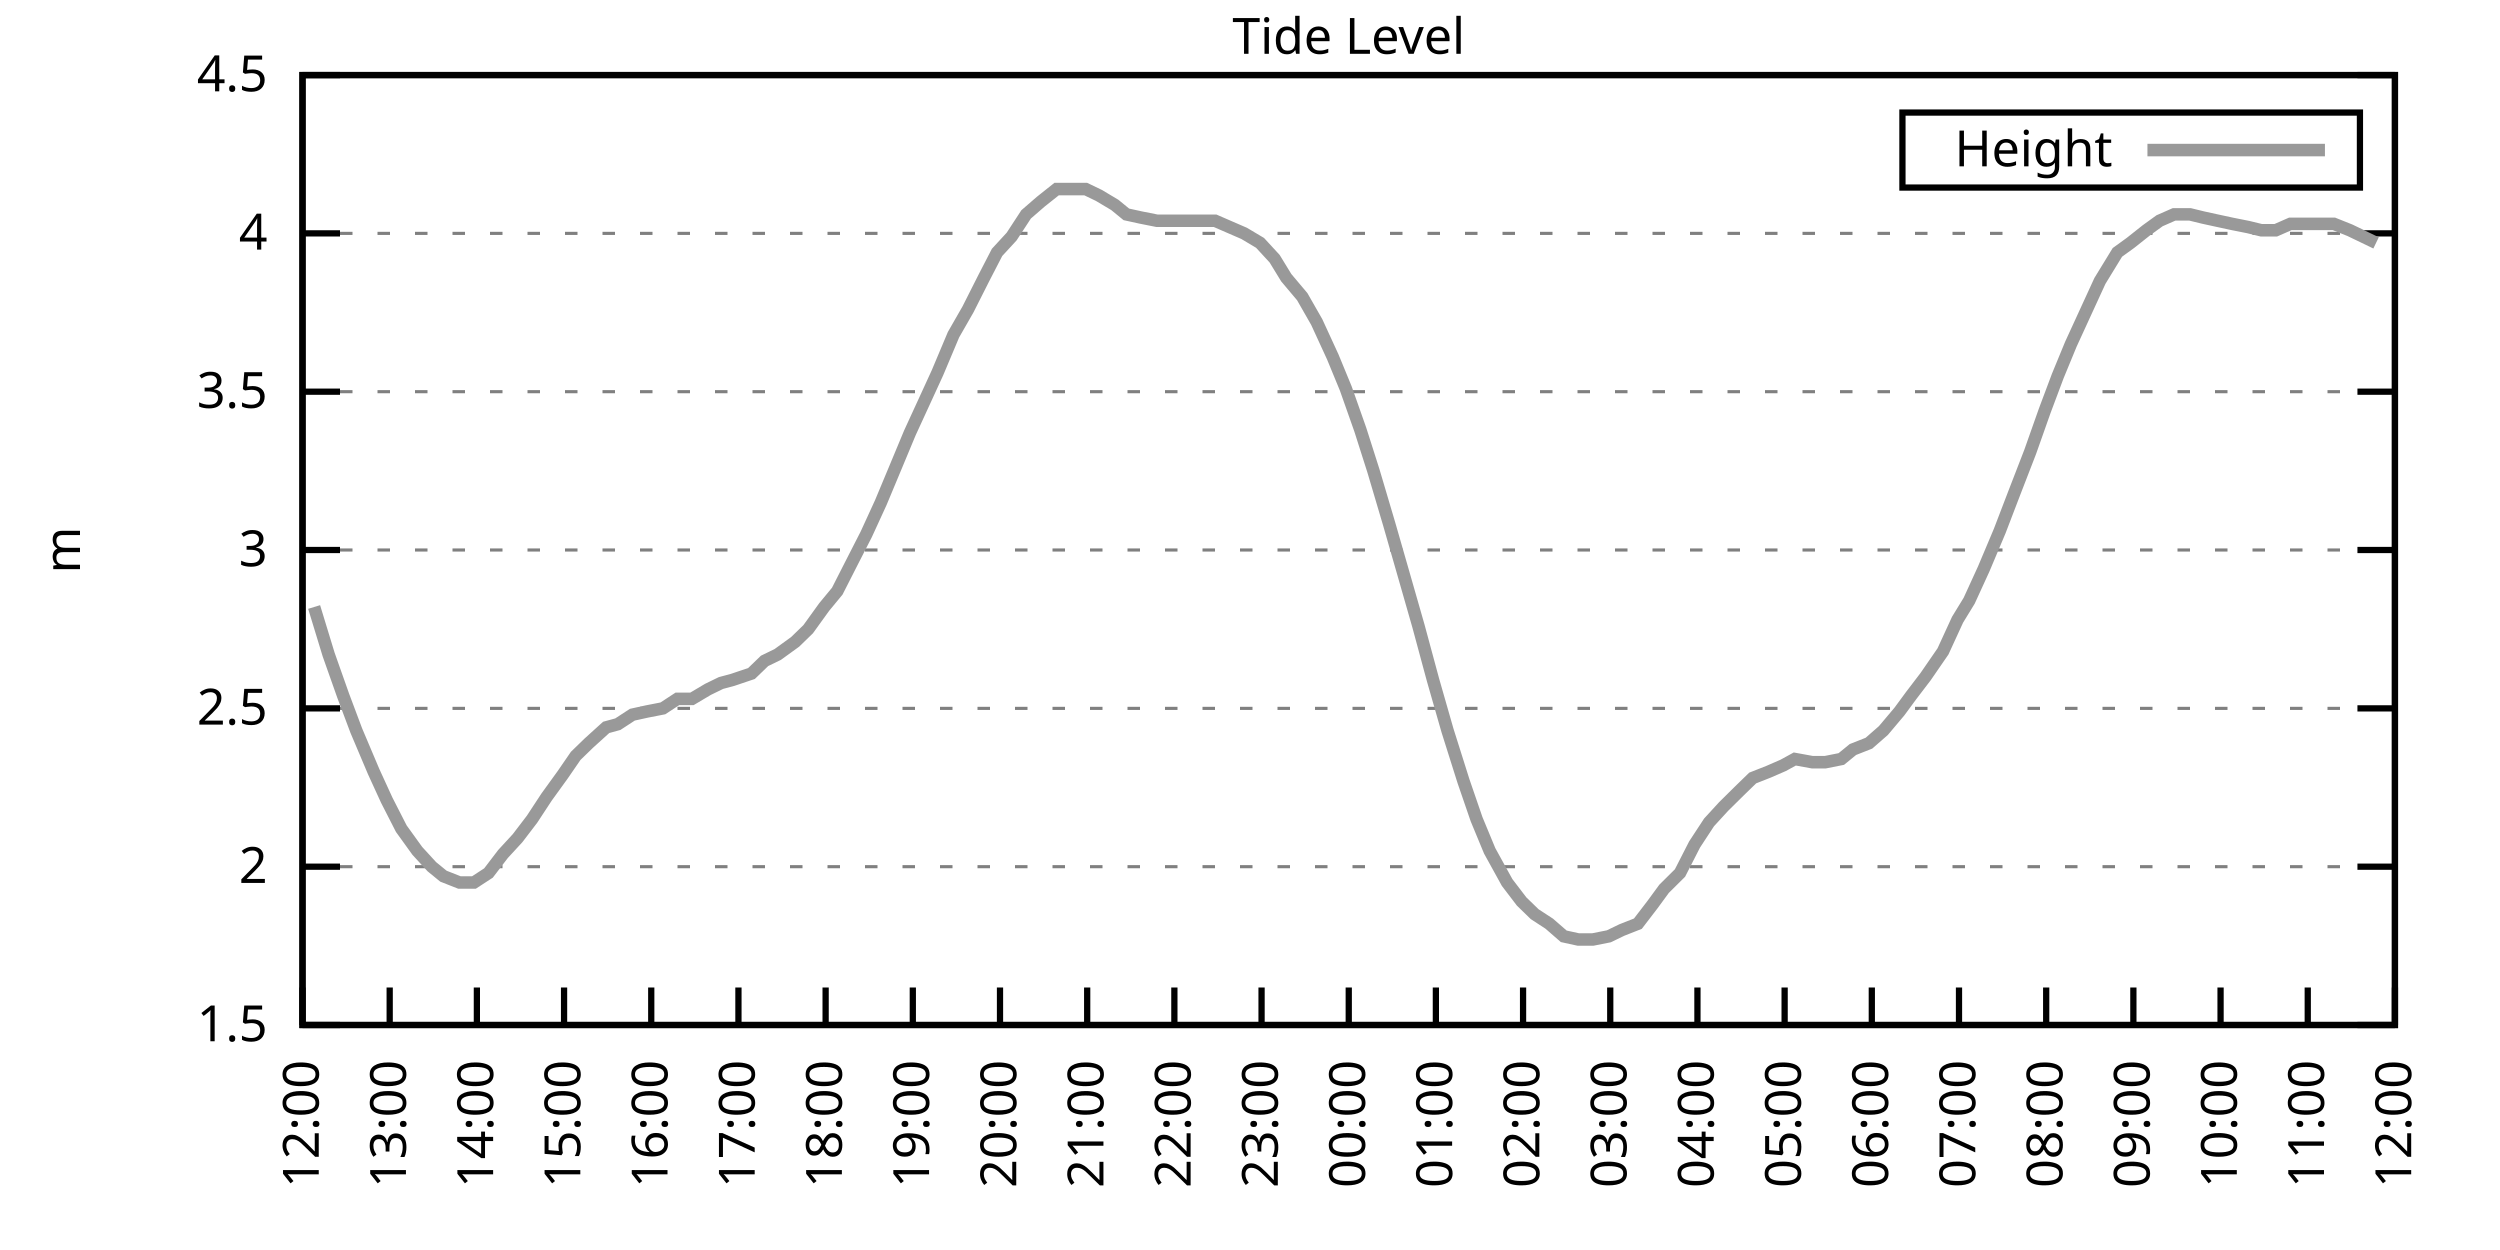
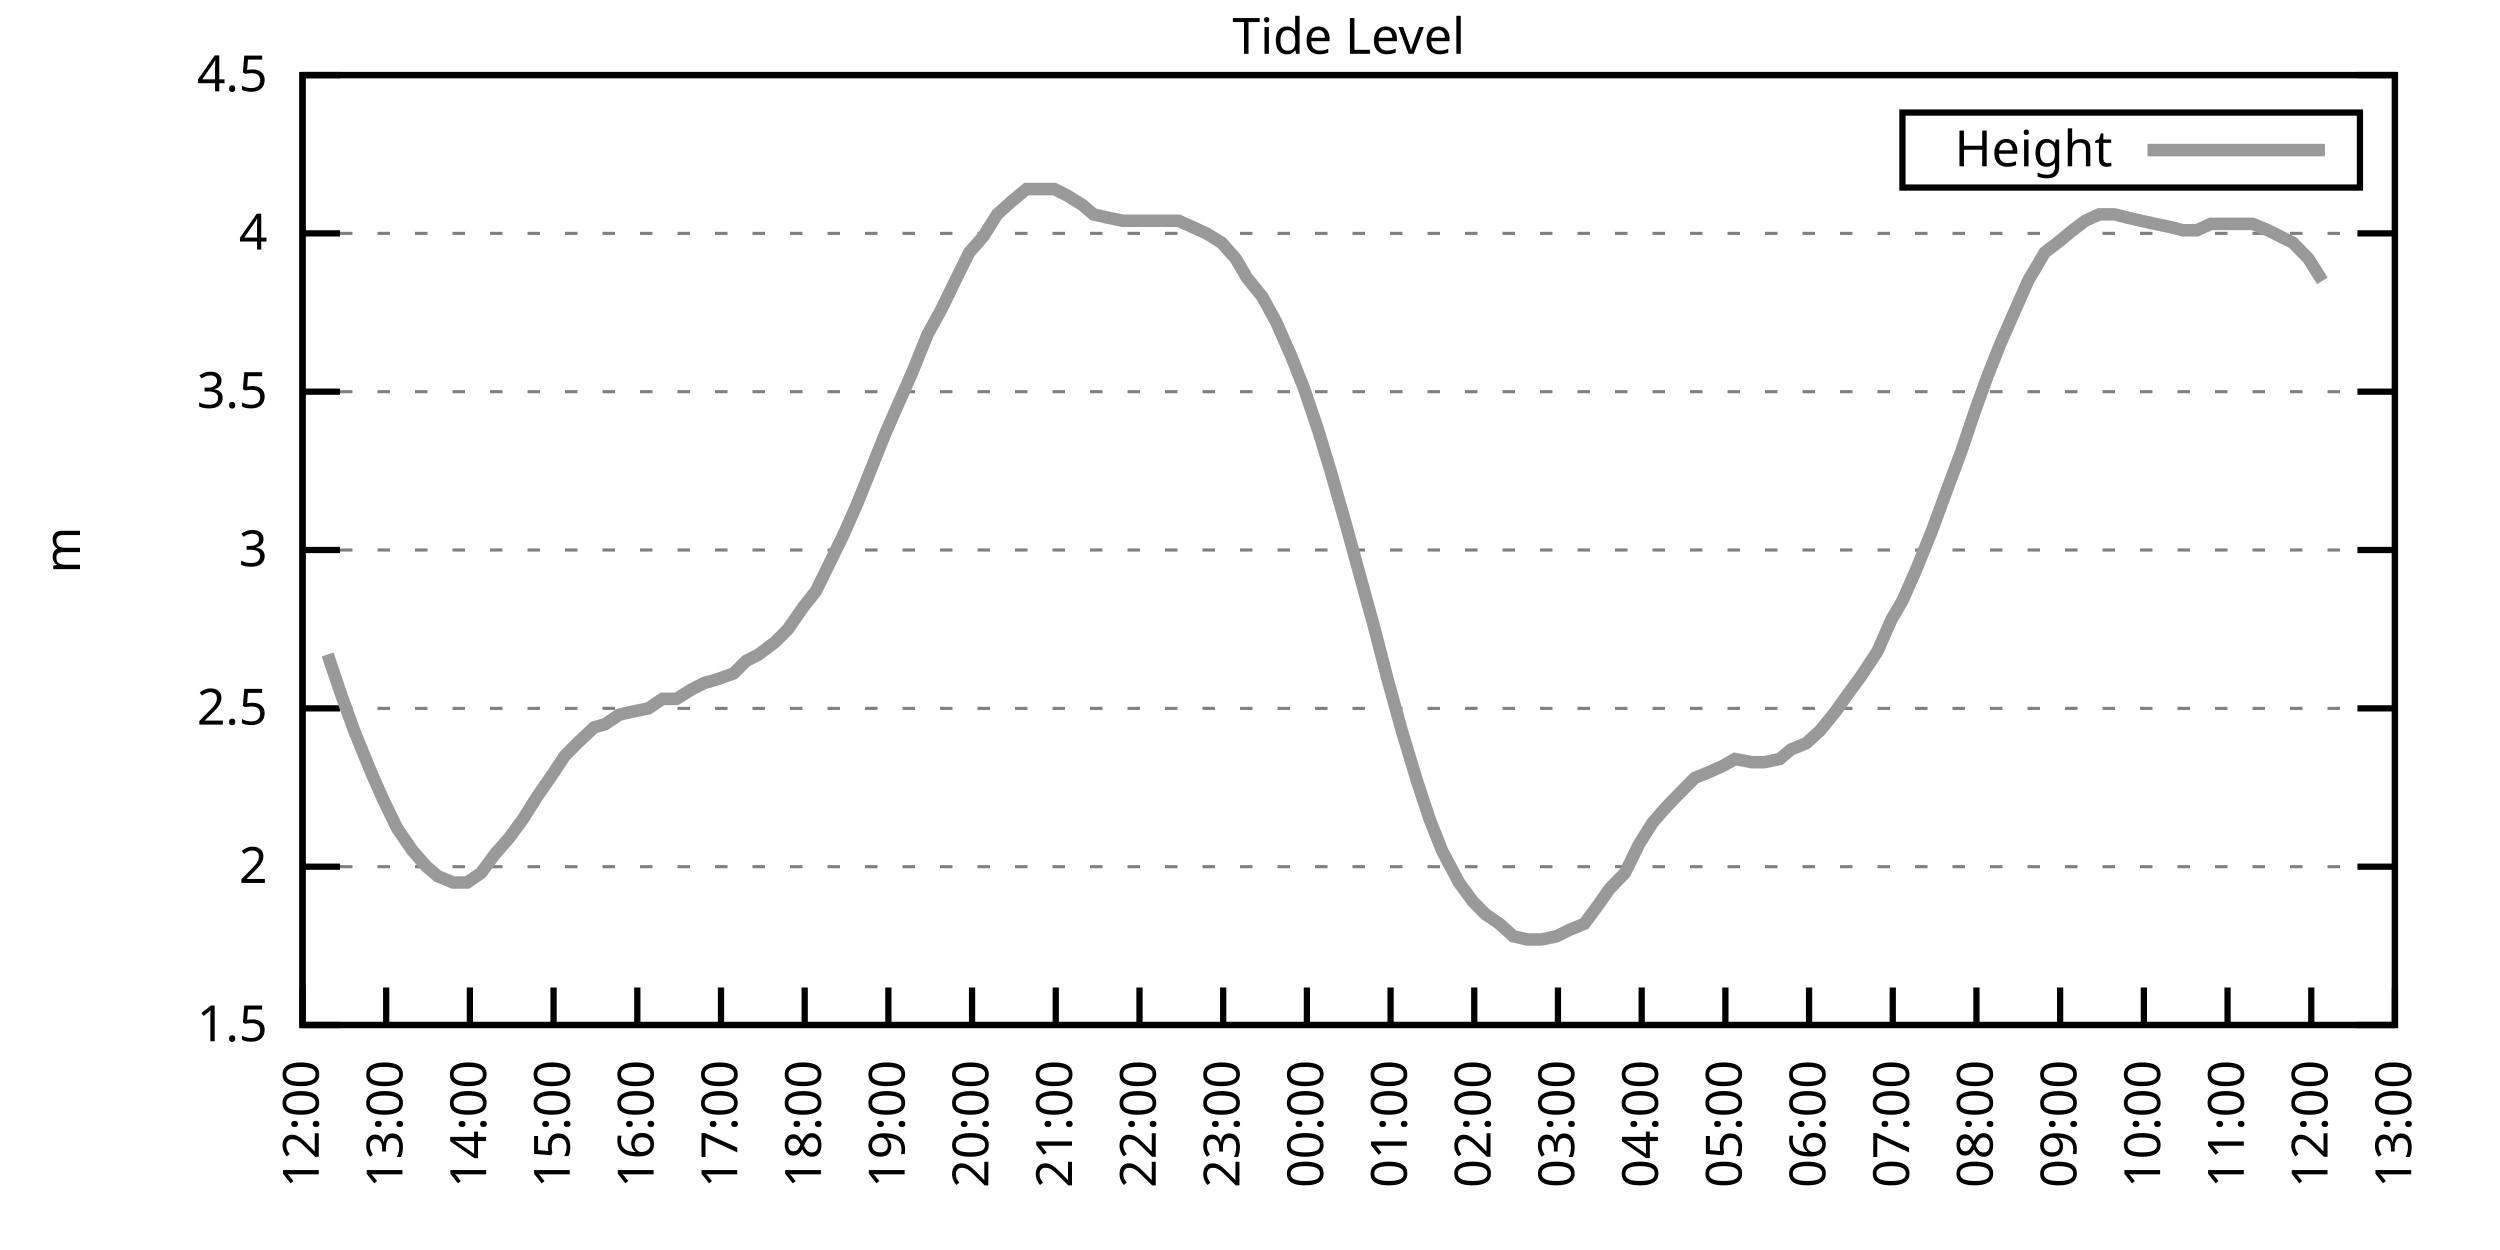
<svg xmlns="http://www.w3.org/2000/svg" xmlns:xlink="http://www.w3.org/1999/xlink" width="400" height="200" viewBox="0 0 400 200">
  <g id="gnuplot_canvas">
    <rect x="0" y="0" width="400" height="200" fill="none" />
    <defs>
      <circle id="gpDot" r="0.5" stroke-width="0.5" stroke="currentColor" />
      <path id="gpPt0" stroke-width="0.333" stroke="currentColor" d="M-1,0 h2 M0,-1 v2" />
      <path id="gpPt1" stroke-width="0.333" stroke="currentColor" d="M-1,-1 L1,1 M1,-1 L-1,1" />
      <path id="gpPt2" stroke-width="0.333" stroke="currentColor" d="M-1,0 L1,0 M0,-1 L0,1 M-1,-1 L1,1 M-1,1 L1,-1" />
      <rect id="gpPt3" stroke-width="0.333" stroke="currentColor" x="-1" y="-1" width="2" height="2" />
      <rect id="gpPt4" stroke-width="0.333" stroke="currentColor" fill="currentColor" x="-1" y="-1" width="2" height="2" />
      <circle id="gpPt5" stroke-width="0.333" stroke="currentColor" cx="0" cy="0" r="1" />
      <use xlink:href="#gpPt5" id="gpPt6" fill="currentColor" stroke="none" />
      <path id="gpPt7" stroke-width="0.333" stroke="currentColor" d="M0,-1.33 L-1.33,0.67 L1.33,0.67 z" />
      <use xlink:href="#gpPt7" id="gpPt8" fill="currentColor" stroke="none" />
      <use xlink:href="#gpPt7" id="gpPt9" stroke="currentColor" transform="rotate(180)" />
      <use xlink:href="#gpPt9" id="gpPt10" fill="currentColor" stroke="none" />
      <use xlink:href="#gpPt3" id="gpPt11" stroke="currentColor" transform="rotate(45)" />
      <use xlink:href="#gpPt11" id="gpPt12" fill="currentColor" stroke="none" />
      <path id="gpPt13" stroke-width="0.333" stroke="currentColor" d="M0,1.330 L1.265,0.411 L0.782,-1.067 L-0.782,-1.076 L-1.265,0.411 z" />
      <use xlink:href="#gpPt13" id="gpPt14" fill="currentColor" stroke="none" />
      <filter id="textbox" filterUnits="objectBoundingBox" x="0" y="0" height="1" width="1">
        <feFlood flood-color="white" flood-opacity="1" result="bgnd" />
        <feComposite in="SourceGraphic" in2="bgnd" operator="atop" />
      </filter>
      <filter id="greybox" filterUnits="objectBoundingBox" x="0" y="0" height="1" width="1">
        <feFlood flood-color="lightgrey" flood-opacity="1" result="grey" />
        <feComposite in="SourceGraphic" in2="grey" operator="atop" />
      </filter>
    </defs>
    <g fill="none" color="white" stroke="currentColor" stroke-width="1.00" stroke-linecap="butt" stroke-linejoin="miter">
</g>
    <g fill="none" color="black" stroke="currentColor" stroke-width="1.00" stroke-linecap="butt" stroke-linejoin="miter">
      <g stroke="none" shape-rendering="crispEdges">
        <polygon fill="rgb(255, 255, 255)" points="48.40,164.00 383.18,164.00 383.18,12.02 48.40,12.02 " />
      </g>
    </g>
    <g fill="none" color="black" stroke="currentColor" stroke-width="1.00" stroke-linecap="butt" stroke-linejoin="miter">
</g>
    <g fill="none" color="black" stroke="black" stroke-width="0.50" stroke-linecap="butt" stroke-linejoin="miter">
</g>
    <g fill="none" color="gray" stroke="currentColor" stroke-width="0.50" stroke-linecap="butt" stroke-linejoin="miter">
      <path stroke="gray" stroke-dasharray="2,4" class="gridline" d="M48.40,164.00 L383.19,164.00  " />
    </g>
    <g fill="none" color="gray" stroke="gray" stroke-width="1.00" stroke-linecap="butt" stroke-linejoin="miter">
</g>
    <g fill="none" color="black" stroke="currentColor" stroke-width="1.00" stroke-linecap="butt" stroke-linejoin="miter">
      <path stroke="black" d="M48.40,164.00 L54.40,164.00 M383.19,164.00 L377.19,164.00  " />
      <g transform="translate(42.80,166.60)" stroke="none" fill="black" font-family="Sans" font-size="8.00" text-anchor="end">
        <text>
          <tspan font-family="Sans"> 1.5</tspan>
        </text>
      </g>
    </g>
    <g fill="none" color="black" stroke="currentColor" stroke-width="1.00" stroke-linecap="butt" stroke-linejoin="miter">
</g>
    <g fill="none" color="black" stroke="black" stroke-width="0.50" stroke-linecap="butt" stroke-linejoin="miter">
</g>
    <g fill="none" color="gray" stroke="currentColor" stroke-width="0.50" stroke-linecap="butt" stroke-linejoin="miter">
      <path stroke="gray" stroke-dasharray="2,4" class="gridline" d="M48.40,138.67 L383.19,138.67  " />
    </g>
    <g fill="none" color="gray" stroke="gray" stroke-width="1.00" stroke-linecap="butt" stroke-linejoin="miter">
</g>
    <g fill="none" color="black" stroke="currentColor" stroke-width="1.00" stroke-linecap="butt" stroke-linejoin="miter">
      <path stroke="black" d="M48.40,138.67 L54.40,138.67 M383.19,138.67 L377.19,138.67  " />
      <g transform="translate(42.80,141.27)" stroke="none" fill="black" font-family="Sans" font-size="8.00" text-anchor="end">
        <text>
          <tspan font-family="Sans"> 2</tspan>
        </text>
      </g>
    </g>
    <g fill="none" color="black" stroke="currentColor" stroke-width="1.00" stroke-linecap="butt" stroke-linejoin="miter">
</g>
    <g fill="none" color="black" stroke="black" stroke-width="0.50" stroke-linecap="butt" stroke-linejoin="miter">
</g>
    <g fill="none" color="gray" stroke="currentColor" stroke-width="0.50" stroke-linecap="butt" stroke-linejoin="miter">
      <path stroke="gray" stroke-dasharray="2,4" class="gridline" d="M48.40,113.34 L383.19,113.34  " />
    </g>
    <g fill="none" color="gray" stroke="gray" stroke-width="1.00" stroke-linecap="butt" stroke-linejoin="miter">
</g>
    <g fill="none" color="black" stroke="currentColor" stroke-width="1.00" stroke-linecap="butt" stroke-linejoin="miter">
      <path stroke="black" d="M48.40,113.34 L54.40,113.34 M383.19,113.34 L377.19,113.34  " />
      <g transform="translate(42.80,115.94)" stroke="none" fill="black" font-family="Sans" font-size="8.00" text-anchor="end">
        <text>
          <tspan font-family="Sans"> 2.5</tspan>
        </text>
      </g>
    </g>
    <g fill="none" color="black" stroke="currentColor" stroke-width="1.00" stroke-linecap="butt" stroke-linejoin="miter">
</g>
    <g fill="none" color="black" stroke="black" stroke-width="0.50" stroke-linecap="butt" stroke-linejoin="miter">
</g>
    <g fill="none" color="gray" stroke="currentColor" stroke-width="0.50" stroke-linecap="butt" stroke-linejoin="miter">
      <path stroke="gray" stroke-dasharray="2,4" class="gridline" d="M48.40,88.00 L383.19,88.00  " />
    </g>
    <g fill="none" color="gray" stroke="gray" stroke-width="1.00" stroke-linecap="butt" stroke-linejoin="miter">
</g>
    <g fill="none" color="black" stroke="currentColor" stroke-width="1.00" stroke-linecap="butt" stroke-linejoin="miter">
      <path stroke="black" d="M48.40,88.00 L54.40,88.00 M383.19,88.00 L377.19,88.00  " />
      <g transform="translate(42.80,90.60)" stroke="none" fill="black" font-family="Sans" font-size="8.00" text-anchor="end">
        <text>
          <tspan font-family="Sans"> 3</tspan>
        </text>
      </g>
    </g>
    <g fill="none" color="black" stroke="currentColor" stroke-width="1.00" stroke-linecap="butt" stroke-linejoin="miter">
</g>
    <g fill="none" color="black" stroke="black" stroke-width="0.50" stroke-linecap="butt" stroke-linejoin="miter">
</g>
    <g fill="none" color="gray" stroke="currentColor" stroke-width="0.50" stroke-linecap="butt" stroke-linejoin="miter">
      <path stroke="gray" stroke-dasharray="2,4" class="gridline" d="M48.40,62.67 L383.19,62.67  " />
    </g>
    <g fill="none" color="gray" stroke="gray" stroke-width="1.00" stroke-linecap="butt" stroke-linejoin="miter">
</g>
    <g fill="none" color="black" stroke="currentColor" stroke-width="1.00" stroke-linecap="butt" stroke-linejoin="miter">
      <path stroke="black" d="M48.40,62.67 L54.40,62.67 M383.19,62.67 L377.19,62.67  " />
      <g transform="translate(42.80,65.27)" stroke="none" fill="black" font-family="Sans" font-size="8.00" text-anchor="end">
        <text>
          <tspan font-family="Sans"> 3.5</tspan>
        </text>
      </g>
    </g>
    <g fill="none" color="black" stroke="currentColor" stroke-width="1.00" stroke-linecap="butt" stroke-linejoin="miter">
</g>
    <g fill="none" color="black" stroke="black" stroke-width="0.50" stroke-linecap="butt" stroke-linejoin="miter">
</g>
    <g fill="none" color="gray" stroke="currentColor" stroke-width="0.50" stroke-linecap="butt" stroke-linejoin="miter">
      <path stroke="gray" stroke-dasharray="2,4" class="gridline" d="M48.40,37.34 L383.19,37.34  " />
    </g>
    <g fill="none" color="gray" stroke="gray" stroke-width="1.00" stroke-linecap="butt" stroke-linejoin="miter">
</g>
    <g fill="none" color="black" stroke="currentColor" stroke-width="1.00" stroke-linecap="butt" stroke-linejoin="miter">
      <path stroke="black" d="M48.40,37.34 L54.40,37.34 M383.19,37.34 L377.19,37.34  " />
      <g transform="translate(42.80,39.94)" stroke="none" fill="black" font-family="Sans" font-size="8.00" text-anchor="end">
        <text>
          <tspan font-family="Sans"> 4</tspan>
        </text>
      </g>
    </g>
    <g fill="none" color="black" stroke="currentColor" stroke-width="1.00" stroke-linecap="butt" stroke-linejoin="miter">
</g>
    <g fill="none" color="black" stroke="black" stroke-width="0.50" stroke-linecap="butt" stroke-linejoin="miter">
</g>
    <g fill="none" color="gray" stroke="currentColor" stroke-width="0.50" stroke-linecap="butt" stroke-linejoin="miter">
      <path stroke="gray" stroke-dasharray="2,4" class="gridline" d="M48.40,12.01 L383.19,12.01  " />
    </g>
    <g fill="none" color="gray" stroke="gray" stroke-width="1.00" stroke-linecap="butt" stroke-linejoin="miter">
</g>
    <g fill="none" color="black" stroke="currentColor" stroke-width="1.00" stroke-linecap="butt" stroke-linejoin="miter">
      <path stroke="black" d="M48.40,12.01 L54.40,12.01 M383.19,12.01 L377.19,12.01  " />
      <g transform="translate(42.80,14.61)" stroke="none" fill="black" font-family="Sans" font-size="8.00" text-anchor="end">
        <text>
          <tspan font-family="Sans"> 4.5</tspan>
        </text>
      </g>
    </g>
    <g fill="none" color="black" stroke="currentColor" stroke-width="1.00" stroke-linecap="butt" stroke-linejoin="miter">
      <path stroke="black" d="M48.40,164.00 L48.40,158.00  " />
      <g transform="translate(51.00,169.60) rotate(270.00)" stroke="none" fill="black" font-family="Sans" font-size="8.00" text-anchor="end">
        <text>
          <tspan font-family="Sans">12:00</tspan>
        </text>
      </g>
    </g>
    <g fill="none" color="black" stroke="currentColor" stroke-width="1.00" stroke-linecap="butt" stroke-linejoin="miter">
-       <path stroke="black" d="M62.35,164.00 L62.35,158.00  " />
-       <g transform="translate(64.95,169.60) rotate(270.00)" stroke="none" fill="black" font-family="Sans" font-size="8.00" text-anchor="end">
+       <path stroke="black" d="M61.79,164.00 L61.79,158.00  " />
+       <g transform="translate(64.39,169.60) rotate(270.00)" stroke="none" fill="black" font-family="Sans" font-size="8.00" text-anchor="end">
        <text>
          <tspan font-family="Sans">13:00</tspan>
        </text>
      </g>
    </g>
    <g fill="none" color="black" stroke="currentColor" stroke-width="1.00" stroke-linecap="butt" stroke-linejoin="miter">
-       <path stroke="black" d="M76.30,164.00 L76.30,158.00  " />
-       <g transform="translate(78.90,169.60) rotate(270.00)" stroke="none" fill="black" font-family="Sans" font-size="8.00" text-anchor="end">
+       <path stroke="black" d="M75.18,164.00 L75.18,158.00  " />
+       <g transform="translate(77.78,169.60) rotate(270.00)" stroke="none" fill="black" font-family="Sans" font-size="8.00" text-anchor="end">
        <text>
          <tspan font-family="Sans">14:00</tspan>
        </text>
      </g>
    </g>
    <g fill="none" color="black" stroke="currentColor" stroke-width="1.00" stroke-linecap="butt" stroke-linejoin="miter">
-       <path stroke="black" d="M90.25,164.00 L90.25,158.00  " />
-       <g transform="translate(92.85,169.60) rotate(270.00)" stroke="none" fill="black" font-family="Sans" font-size="8.00" text-anchor="end">
+       <path stroke="black" d="M88.57,164.00 L88.57,158.00  " />
+       <g transform="translate(91.17,169.60) rotate(270.00)" stroke="none" fill="black" font-family="Sans" font-size="8.00" text-anchor="end">
        <text>
          <tspan font-family="Sans">15:00</tspan>
        </text>
      </g>
    </g>
    <g fill="none" color="black" stroke="currentColor" stroke-width="1.00" stroke-linecap="butt" stroke-linejoin="miter">
-       <path stroke="black" d="M104.20,164.00 L104.20,158.00  " />
-       <g transform="translate(106.80,169.60) rotate(270.00)" stroke="none" fill="black" font-family="Sans" font-size="8.00" text-anchor="end">
+       <path stroke="black" d="M101.97,164.00 L101.97,158.00  " />
+       <g transform="translate(104.57,169.60) rotate(270.00)" stroke="none" fill="black" font-family="Sans" font-size="8.00" text-anchor="end">
        <text>
          <tspan font-family="Sans">16:00</tspan>
        </text>
      </g>
    </g>
    <g fill="none" color="black" stroke="currentColor" stroke-width="1.00" stroke-linecap="butt" stroke-linejoin="miter">
-       <path stroke="black" d="M118.15,164.00 L118.15,158.00  " />
-       <g transform="translate(120.75,169.60) rotate(270.00)" stroke="none" fill="black" font-family="Sans" font-size="8.00" text-anchor="end">
+       <path stroke="black" d="M115.36,164.00 L115.36,158.00  " />
+       <g transform="translate(117.96,169.60) rotate(270.00)" stroke="none" fill="black" font-family="Sans" font-size="8.00" text-anchor="end">
        <text>
          <tspan font-family="Sans">17:00</tspan>
        </text>
      </g>
    </g>
    <g fill="none" color="black" stroke="currentColor" stroke-width="1.00" stroke-linecap="butt" stroke-linejoin="miter">
-       <path stroke="black" d="M132.10,164.00 L132.10,158.00  " />
-       <g transform="translate(134.70,169.60) rotate(270.00)" stroke="none" fill="black" font-family="Sans" font-size="8.00" text-anchor="end">
+       <path stroke="black" d="M128.75,164.00 L128.75,158.00  " />
+       <g transform="translate(131.35,169.60) rotate(270.00)" stroke="none" fill="black" font-family="Sans" font-size="8.00" text-anchor="end">
        <text>
          <tspan font-family="Sans">18:00</tspan>
        </text>
      </g>
    </g>
    <g fill="none" color="black" stroke="currentColor" stroke-width="1.00" stroke-linecap="butt" stroke-linejoin="miter">
-       <path stroke="black" d="M146.05,164.00 L146.05,158.00  " />
-       <g transform="translate(148.65,169.60) rotate(270.00)" stroke="none" fill="black" font-family="Sans" font-size="8.00" text-anchor="end">
+       <path stroke="black" d="M142.14,164.00 L142.14,158.00  " />
+       <g transform="translate(144.74,169.60) rotate(270.00)" stroke="none" fill="black" font-family="Sans" font-size="8.00" text-anchor="end">
        <text>
          <tspan font-family="Sans">19:00</tspan>
        </text>
      </g>
    </g>
    <g fill="none" color="black" stroke="currentColor" stroke-width="1.00" stroke-linecap="butt" stroke-linejoin="miter">
-       <path stroke="black" d="M160.00,164.00 L160.00,158.00  " />
-       <g transform="translate(162.60,169.60) rotate(270.00)" stroke="none" fill="black" font-family="Sans" font-size="8.00" text-anchor="end">
+       <path stroke="black" d="M155.53,164.00 L155.53,158.00  " />
+       <g transform="translate(158.13,169.60) rotate(270.00)" stroke="none" fill="black" font-family="Sans" font-size="8.00" text-anchor="end">
        <text>
          <tspan font-family="Sans">20:00</tspan>
        </text>
      </g>
    </g>
    <g fill="none" color="black" stroke="currentColor" stroke-width="1.00" stroke-linecap="butt" stroke-linejoin="miter">
-       <path stroke="black" d="M173.95,164.00 L173.95,158.00  " />
-       <g transform="translate(176.55,169.60) rotate(270.00)" stroke="none" fill="black" font-family="Sans" font-size="8.00" text-anchor="end">
+       <path stroke="black" d="M168.92,164.00 L168.92,158.00  " />
+       <g transform="translate(171.52,169.60) rotate(270.00)" stroke="none" fill="black" font-family="Sans" font-size="8.00" text-anchor="end">
        <text>
          <tspan font-family="Sans">21:00</tspan>
        </text>
      </g>
    </g>
    <g fill="none" color="black" stroke="currentColor" stroke-width="1.00" stroke-linecap="butt" stroke-linejoin="miter">
-       <path stroke="black" d="M187.90,164.00 L187.90,158.00  " />
-       <g transform="translate(190.50,169.60) rotate(270.00)" stroke="none" fill="black" font-family="Sans" font-size="8.00" text-anchor="end">
+       <path stroke="black" d="M182.32,164.00 L182.32,158.00  " />
+       <g transform="translate(184.92,169.60) rotate(270.00)" stroke="none" fill="black" font-family="Sans" font-size="8.00" text-anchor="end">
        <text>
          <tspan font-family="Sans">22:00</tspan>
        </text>
      </g>
    </g>
    <g fill="none" color="black" stroke="currentColor" stroke-width="1.00" stroke-linecap="butt" stroke-linejoin="miter">
-       <path stroke="black" d="M201.85,164.00 L201.85,158.00  " />
-       <g transform="translate(204.45,169.60) rotate(270.00)" stroke="none" fill="black" font-family="Sans" font-size="8.00" text-anchor="end">
+       <path stroke="black" d="M195.71,164.00 L195.71,158.00  " />
+       <g transform="translate(198.31,169.60) rotate(270.00)" stroke="none" fill="black" font-family="Sans" font-size="8.00" text-anchor="end">
        <text>
          <tspan font-family="Sans">23:00</tspan>
        </text>
      </g>
    </g>
    <g fill="none" color="black" stroke="currentColor" stroke-width="1.00" stroke-linecap="butt" stroke-linejoin="miter">
-       <path stroke="black" d="M215.80,164.00 L215.80,158.00  " />
-       <g transform="translate(218.40,169.60) rotate(270.00)" stroke="none" fill="black" font-family="Sans" font-size="8.00" text-anchor="end">
+       <path stroke="black" d="M209.10,164.00 L209.10,158.00  " />
+       <g transform="translate(211.70,169.60) rotate(270.00)" stroke="none" fill="black" font-family="Sans" font-size="8.00" text-anchor="end">
        <text>
          <tspan font-family="Sans">00:00</tspan>
        </text>
      </g>
    </g>
    <g fill="none" color="black" stroke="currentColor" stroke-width="1.00" stroke-linecap="butt" stroke-linejoin="miter">
-       <path stroke="black" d="M229.74,164.00 L229.74,158.00  " />
-       <g transform="translate(232.34,169.60) rotate(270.00)" stroke="none" fill="black" font-family="Sans" font-size="8.00" text-anchor="end">
+       <path stroke="black" d="M222.49,164.00 L222.49,158.00  " />
+       <g transform="translate(225.09,169.60) rotate(270.00)" stroke="none" fill="black" font-family="Sans" font-size="8.00" text-anchor="end">
        <text>
          <tspan font-family="Sans">01:00</tspan>
        </text>
      </g>
    </g>
    <g fill="none" color="black" stroke="currentColor" stroke-width="1.00" stroke-linecap="butt" stroke-linejoin="miter">
-       <path stroke="black" d="M243.69,164.00 L243.69,158.00  " />
-       <g transform="translate(246.29,169.60) rotate(270.00)" stroke="none" fill="black" font-family="Sans" font-size="8.00" text-anchor="end">
+       <path stroke="black" d="M235.88,164.00 L235.88,158.00  " />
+       <g transform="translate(238.48,169.60) rotate(270.00)" stroke="none" fill="black" font-family="Sans" font-size="8.00" text-anchor="end">
        <text>
          <tspan font-family="Sans">02:00</tspan>
        </text>
      </g>
    </g>
    <g fill="none" color="black" stroke="currentColor" stroke-width="1.00" stroke-linecap="butt" stroke-linejoin="miter">
-       <path stroke="black" d="M257.64,164.00 L257.64,158.00  " />
-       <g transform="translate(260.24,169.60) rotate(270.00)" stroke="none" fill="black" font-family="Sans" font-size="8.00" text-anchor="end">
+       <path stroke="black" d="M249.27,164.00 L249.27,158.00  " />
+       <g transform="translate(251.87,169.60) rotate(270.00)" stroke="none" fill="black" font-family="Sans" font-size="8.00" text-anchor="end">
        <text>
          <tspan font-family="Sans">03:00</tspan>
        </text>
      </g>
    </g>
    <g fill="none" color="black" stroke="currentColor" stroke-width="1.00" stroke-linecap="butt" stroke-linejoin="miter">
-       <path stroke="black" d="M271.59,164.00 L271.59,158.00  " />
-       <g transform="translate(274.19,169.60) rotate(270.00)" stroke="none" fill="black" font-family="Sans" font-size="8.00" text-anchor="end">
+       <path stroke="black" d="M262.67,164.00 L262.67,158.00  " />
+       <g transform="translate(265.27,169.60) rotate(270.00)" stroke="none" fill="black" font-family="Sans" font-size="8.00" text-anchor="end">
        <text>
          <tspan font-family="Sans">04:00</tspan>
        </text>
      </g>
    </g>
    <g fill="none" color="black" stroke="currentColor" stroke-width="1.00" stroke-linecap="butt" stroke-linejoin="miter">
-       <path stroke="black" d="M285.54,164.00 L285.54,158.00  " />
-       <g transform="translate(288.14,169.60) rotate(270.00)" stroke="none" fill="black" font-family="Sans" font-size="8.00" text-anchor="end">
+       <path stroke="black" d="M276.06,164.00 L276.06,158.00  " />
+       <g transform="translate(278.66,169.60) rotate(270.00)" stroke="none" fill="black" font-family="Sans" font-size="8.00" text-anchor="end">
        <text>
          <tspan font-family="Sans">05:00</tspan>
        </text>
      </g>
    </g>
    <g fill="none" color="black" stroke="currentColor" stroke-width="1.00" stroke-linecap="butt" stroke-linejoin="miter">
-       <path stroke="black" d="M299.49,164.00 L299.49,158.00  " />
-       <g transform="translate(302.09,169.60) rotate(270.00)" stroke="none" fill="black" font-family="Sans" font-size="8.00" text-anchor="end">
+       <path stroke="black" d="M289.45,164.00 L289.45,158.00  " />
+       <g transform="translate(292.05,169.60) rotate(270.00)" stroke="none" fill="black" font-family="Sans" font-size="8.00" text-anchor="end">
        <text>
          <tspan font-family="Sans">06:00</tspan>
        </text>
      </g>
    </g>
    <g fill="none" color="black" stroke="currentColor" stroke-width="1.00" stroke-linecap="butt" stroke-linejoin="miter">
-       <path stroke="black" d="M313.44,164.00 L313.44,158.00  " />
-       <g transform="translate(316.04,169.60) rotate(270.00)" stroke="none" fill="black" font-family="Sans" font-size="8.00" text-anchor="end">
+       <path stroke="black" d="M302.84,164.00 L302.84,158.00  " />
+       <g transform="translate(305.44,169.60) rotate(270.00)" stroke="none" fill="black" font-family="Sans" font-size="8.00" text-anchor="end">
        <text>
          <tspan font-family="Sans">07:00</tspan>
        </text>
      </g>
    </g>
    <g fill="none" color="black" stroke="currentColor" stroke-width="1.00" stroke-linecap="butt" stroke-linejoin="miter">
-       <path stroke="black" d="M327.39,164.00 L327.39,158.00  " />
-       <g transform="translate(329.99,169.60) rotate(270.00)" stroke="none" fill="black" font-family="Sans" font-size="8.00" text-anchor="end">
+       <path stroke="black" d="M316.23,164.00 L316.23,158.00  " />
+       <g transform="translate(318.83,169.60) rotate(270.00)" stroke="none" fill="black" font-family="Sans" font-size="8.00" text-anchor="end">
        <text>
          <tspan font-family="Sans">08:00</tspan>
        </text>
      </g>
    </g>
    <g fill="none" color="black" stroke="currentColor" stroke-width="1.00" stroke-linecap="butt" stroke-linejoin="miter">
-       <path stroke="black" d="M341.34,164.00 L341.34,158.00  " />
-       <g transform="translate(343.94,169.60) rotate(270.00)" stroke="none" fill="black" font-family="Sans" font-size="8.00" text-anchor="end">
+       <path stroke="black" d="M329.62,164.00 L329.62,158.00  " />
+       <g transform="translate(332.22,169.60) rotate(270.00)" stroke="none" fill="black" font-family="Sans" font-size="8.00" text-anchor="end">
        <text>
          <tspan font-family="Sans">09:00</tspan>
        </text>
      </g>
    </g>
    <g fill="none" color="black" stroke="currentColor" stroke-width="1.00" stroke-linecap="butt" stroke-linejoin="miter">
-       <path stroke="black" d="M355.29,164.00 L355.29,158.00  " />
-       <g transform="translate(357.89,169.60) rotate(270.00)" stroke="none" fill="black" font-family="Sans" font-size="8.00" text-anchor="end">
+       <path stroke="black" d="M343.02,164.00 L343.02,158.00  " />
+       <g transform="translate(345.62,169.60) rotate(270.00)" stroke="none" fill="black" font-family="Sans" font-size="8.00" text-anchor="end">
        <text>
          <tspan font-family="Sans">10:00</tspan>
        </text>
      </g>
    </g>
    <g fill="none" color="black" stroke="currentColor" stroke-width="1.00" stroke-linecap="butt" stroke-linejoin="miter">
-       <path stroke="black" d="M369.24,164.00 L369.24,158.00  " />
-       <g transform="translate(371.84,169.60) rotate(270.00)" stroke="none" fill="black" font-family="Sans" font-size="8.00" text-anchor="end">
+       <path stroke="black" d="M356.41,164.00 L356.41,158.00  " />
+       <g transform="translate(359.01,169.60) rotate(270.00)" stroke="none" fill="black" font-family="Sans" font-size="8.00" text-anchor="end">
        <text>
          <tspan font-family="Sans">11:00</tspan>
+         </text>
+       </g>
+     </g>
+     <g fill="none" color="black" stroke="currentColor" stroke-width="1.00" stroke-linecap="butt" stroke-linejoin="miter">
+       <path stroke="black" d="M369.80,164.00 L369.80,158.00  " />
+       <g transform="translate(372.40,169.60) rotate(270.00)" stroke="none" fill="black" font-family="Sans" font-size="8.00" text-anchor="end">
+         <text>
+           <tspan font-family="Sans">12:00</tspan>
        </text>
      </g>
    </g>
    <g fill="none" color="black" stroke="currentColor" stroke-width="1.00" stroke-linecap="butt" stroke-linejoin="miter">
      <path stroke="black" d="M383.19,164.00 L383.19,158.00  " />
      <g transform="translate(385.79,169.60) rotate(270.00)" stroke="none" fill="black" font-family="Sans" font-size="8.00" text-anchor="end">
        <text>
-           <tspan font-family="Sans">12:00</tspan>
+           <tspan font-family="Sans">13:00</tspan>
        </text>
      </g>
    </g>
    <g fill="none" color="black" stroke="currentColor" stroke-width="1.00" stroke-linecap="butt" stroke-linejoin="miter">
</g>
    <g fill="none" color="black" stroke="currentColor" stroke-width="1.00" stroke-linecap="butt" stroke-linejoin="miter">
      <path stroke="black" d="M48.40,12.01 L48.40,164.00 L383.19,164.00 L383.19,12.01 L48.40,12.01 Z  " />
    </g>
    <g fill="none" color="black" stroke="currentColor" stroke-width="1.00" stroke-linecap="butt" stroke-linejoin="miter">
</g>
    <g fill="none" color="black" stroke="currentColor" stroke-width="1.00" stroke-linecap="butt" stroke-linejoin="miter">
      <path stroke="black" d="M304.39,30.01 L304.39,18.01 L377.59,18.01 L377.59,30.01 L304.39,30.01 Z  " />
    </g>
    <g id="Tide_level_plot_1">
      <g fill="none" color="white" stroke="black" stroke-width="2.00" stroke-linecap="butt" stroke-linejoin="miter">
</g>
      <g fill="none" color="black" stroke="currentColor" stroke-width="2.00" stroke-linecap="butt" stroke-linejoin="miter">
        <g transform="translate(337.99,26.61)" stroke="none" fill="black" font-family="Sans" font-size="8.00" text-anchor="end">
          <text>
            <tspan font-family="Sans">Height</tspan>
          </text>
        </g>
      </g>
      <g fill="none" color="black" stroke="currentColor" stroke-width="2.00" stroke-linecap="butt" stroke-linejoin="miter">
-         <path stroke="rgb(153, 153, 153)" d="M343.59,24.01 L371.99,24.01 M50.26,97.12 L52.58,104.72 L54.91,111.31 L57.00,116.88 L59.79,123.47 L61.88,128.03   L64.21,132.59 L66.77,136.14 L69.09,138.67 L70.95,140.19 L73.51,141.20 L75.83,141.20 L78.16,139.68 L80.48,136.64   L82.81,134.11 L85.13,131.07 L87.46,127.52 L90.02,123.98 L92.11,120.94 L94.20,118.91 L96.99,116.38 L98.85,115.87   L101.18,114.35 L103.50,113.84 L106.06,113.34 L108.38,111.82 L110.71,111.82 L113.27,110.30 L115.36,109.28 L117.22,108.78   L120.24,107.76 L122.33,105.74 L124.43,104.72 L127.22,102.70 L129.31,100.67 L131.87,97.12 L133.96,94.59 L136.28,90.03   L138.61,85.47 L140.93,80.41 L143.26,74.83 L145.58,69.26 L147.91,64.19 L150.00,59.63 L152.56,53.55 L154.88,49.50   L157.44,44.43 L159.53,40.38 L161.86,37.85 L164.18,34.30 L166.51,32.28 L169.06,30.25 L171.39,30.25 L173.71,30.25   L175.81,31.26 L178.36,32.78 L180.22,34.30 L182.55,34.81 L185.11,35.32 L187.43,35.32 L189.99,35.32 L192.31,35.32   L194.41,35.32 L196.73,36.33 L199.06,37.34 L201.61,38.86 L203.94,41.39 L205.80,44.43 L208.36,47.47 L210.68,51.53   L213.24,57.10 L215.33,62.17 L217.65,68.75 L219.75,75.34 L222.30,83.95 L224.63,92.06 L226.95,100.16 L229.28,108.78   L231.60,116.88 L234.16,124.99 L236.25,131.07 L238.35,136.14 L241.14,141.20 L243.46,144.24 L245.55,146.27 L247.88,147.79   L250.20,149.81 L252.53,150.32 L254.85,150.32 L257.41,149.81 L259.50,148.80 L262.06,147.79 L264.39,144.75 L266.25,142.21   L268.80,139.68 L271.13,135.12 L273.45,131.58 L275.78,129.04 L278.34,126.51 L280.43,124.48 L282.99,123.47 L285.31,122.46   L287.17,121.44 L289.96,121.95 L292.05,121.95 L294.61,121.44 L296.47,119.92 L299.03,118.91 L301.35,116.88 L303.91,113.84   L305.77,111.31 L308.09,108.27 L310.88,104.22 L313.21,99.15 L315.07,96.11 L317.39,91.04 L319.95,84.97 L322.28,78.89   L324.83,72.30 L327.16,65.71 L329.25,60.14 L331.34,55.07 L334.13,48.99 L335.99,44.94 L338.78,40.38 L340.88,38.86   L343.43,36.84 L345.53,35.32 L347.85,34.30 L350.41,34.30 L352.50,34.81 L354.83,35.32 L357.15,35.82 L359.71,36.33   L361.80,36.84 L364.13,36.84 L366.45,35.82 L369.01,35.82 L371.10,35.82 L373.43,35.82 L375.98,36.84 L378.08,37.85   L380.17,38.86  " />
+         <path stroke="rgb(153, 153, 153)" d="M343.59,24.01 L371.99,24.01 M52.42,104.72 L54.65,111.31 L56.66,116.88 L59.34,123.47 L61.35,128.03 L63.58,132.59   L66.03,136.14 L68.26,138.67 L70.05,140.19 L72.50,141.20 L74.74,141.20 L76.97,139.68 L79.20,136.64 L81.43,134.11   L83.66,131.07 L85.90,127.52 L88.35,123.98 L90.36,120.94 L92.37,118.91 L95.05,116.38 L96.83,115.87 L99.06,114.35   L101.30,113.84 L103.75,113.34 L105.98,111.82 L108.22,111.82 L110.67,110.30 L112.68,109.28 L114.47,108.78 L117.37,107.76   L119.38,105.74 L121.38,104.72 L124.06,102.70 L126.07,100.67 L128.53,97.12 L130.54,94.59 L132.77,90.03 L135.00,85.47   L137.23,80.41 L139.46,74.83 L141.69,69.26 L143.93,64.19 L145.94,59.63 L148.39,53.55 L150.62,49.50 L153.08,44.43   L155.09,40.38 L157.32,37.85 L159.55,34.30 L161.78,32.28 L164.24,30.25 L166.47,30.25 L168.70,30.25 L170.71,31.26   L173.17,32.78 L174.95,34.30 L177.18,34.81 L179.64,35.32 L181.87,35.32 L184.32,35.32 L186.56,35.32 L188.57,35.32   L190.80,36.33 L193.03,37.34 L195.48,38.86 L197.72,41.39 L199.50,44.43 L201.96,47.47 L204.19,51.53 L206.64,57.10   L208.65,62.17 L210.88,68.75 L212.89,75.34 L215.35,83.95 L217.58,92.06 L219.81,100.16 L222.04,108.78 L224.28,116.88   L226.73,124.99 L228.74,131.07 L230.75,136.14 L233.43,141.20 L235.66,144.24 L237.67,146.27 L239.90,147.79 L242.13,149.81   L244.36,150.32 L246.60,150.32 L249.05,149.81 L251.06,148.80 L253.51,147.79 L255.75,144.75 L257.53,142.21 L259.99,139.68   L262.22,135.12 L264.45,131.58 L266.68,129.04 L269.14,126.51 L271.15,124.48 L273.60,123.47 L275.83,122.46 L277.62,121.44   L280.30,121.95 L282.31,121.95 L284.76,121.44 L286.55,119.92 L289.00,118.91 L291.23,116.88 L293.69,113.84 L295.48,111.31   L297.71,108.27 L300.39,104.22 L302.62,99.15 L304.40,96.11 L306.63,91.04 L309.09,84.97 L311.32,78.89 L313.78,72.30   L316.01,65.71 L318.02,60.14 L320.03,55.07 L322.70,48.99 L324.49,44.94 L327.17,40.38 L329.18,38.86 L331.63,36.84   L333.64,35.32 L335.87,34.30 L338.33,34.30 L340.34,34.81 L342.57,35.32 L344.80,35.82 L347.26,36.33 L349.26,36.84   L351.50,36.84 L353.73,35.82 L356.18,35.82 L358.19,35.82 L360.42,35.82 L362.88,36.84 L364.89,37.85 L366.90,38.86   L369.35,41.39 L371.58,44.94  " />
      </g>
    </g>
    <g fill="none" color="black" stroke="currentColor" stroke-width="2.00" stroke-linecap="butt" stroke-linejoin="miter">
</g>
    <g fill="none" color="black" stroke="black" stroke-width="1.00" stroke-linecap="butt" stroke-linejoin="miter">
</g>
    <g fill="none" color="black" stroke="currentColor" stroke-width="1.00" stroke-linecap="butt" stroke-linejoin="miter">
      <path stroke="black" d="M48.40,12.01 L48.40,164.00 L383.19,164.00 L383.19,12.01 L48.40,12.01 Z  " />
      <g transform="translate(12.80,88.01) rotate(270.00)" stroke="none" fill="black" font-family="Sans" font-size="8.00" text-anchor="middle">
        <text>
          <tspan font-family="Sans">m</tspan>
        </text>
      </g>
    </g>
    <g fill="none" color="black" stroke="currentColor" stroke-width="1.00" stroke-linecap="butt" stroke-linejoin="miter">
</g>
    <g fill="none" color="black" stroke="currentColor" stroke-width="1.00" stroke-linecap="butt" stroke-linejoin="miter">
      <g transform="translate(215.79,8.61)" stroke="none" fill="black" font-family="Sans" font-size="8.00" text-anchor="middle">
        <text>
          <tspan font-family="Sans">Tide Level</tspan>
        </text>
      </g>
    </g>
    <g fill="none" color="black" stroke="currentColor" stroke-width="1.00" stroke-linecap="butt" stroke-linejoin="miter">
</g>
  </g>
</svg>
